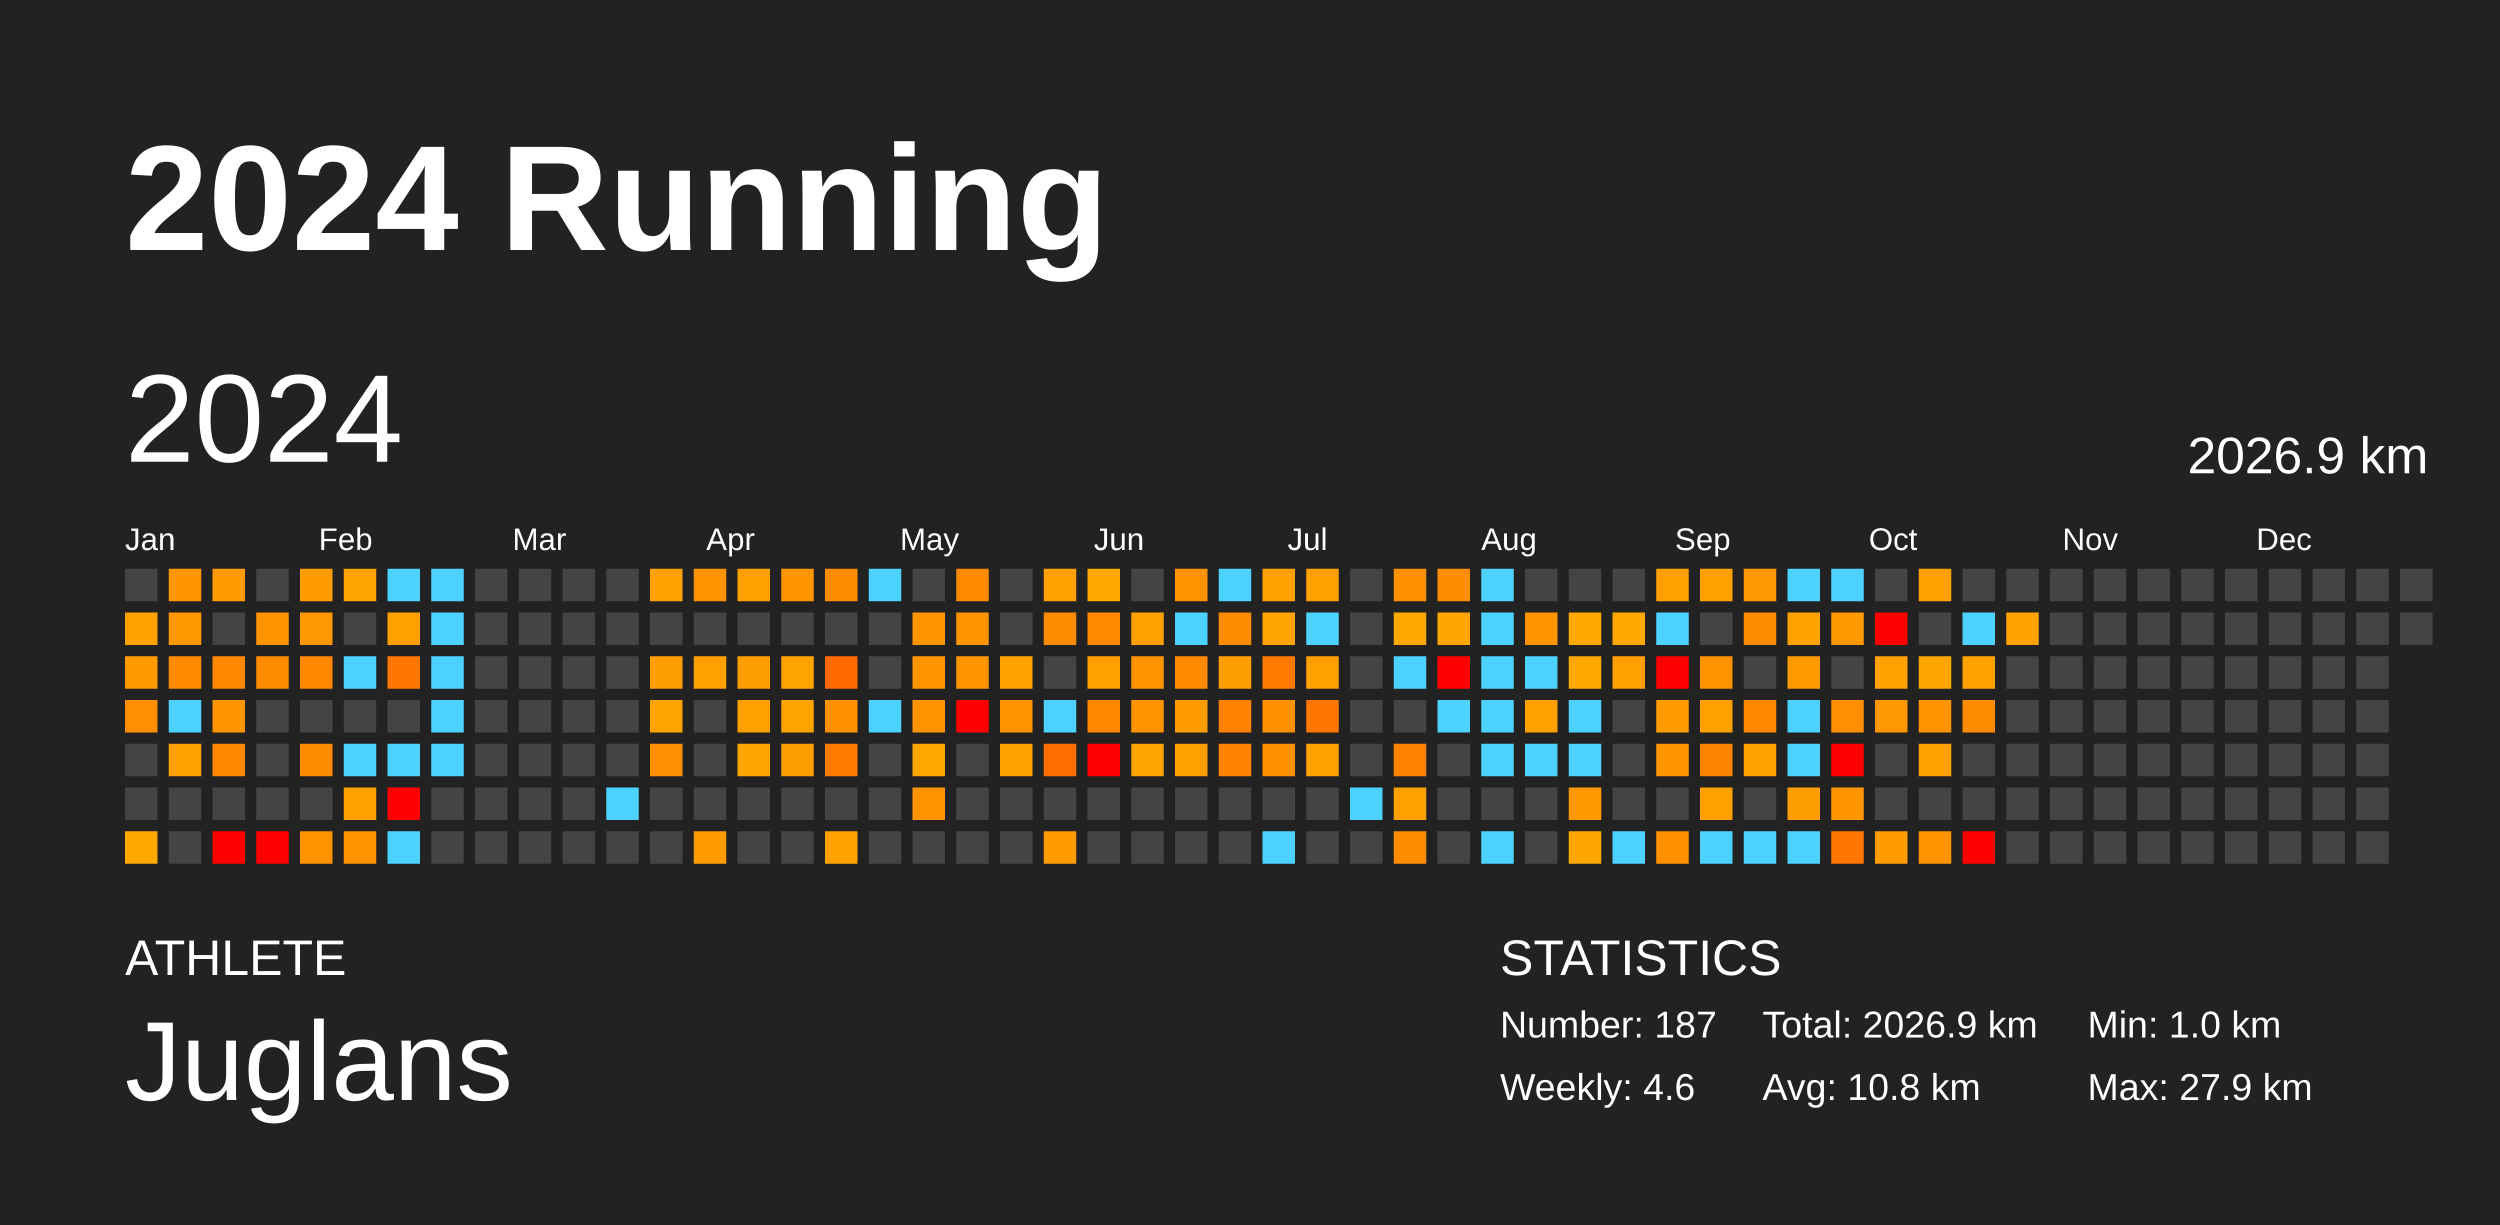
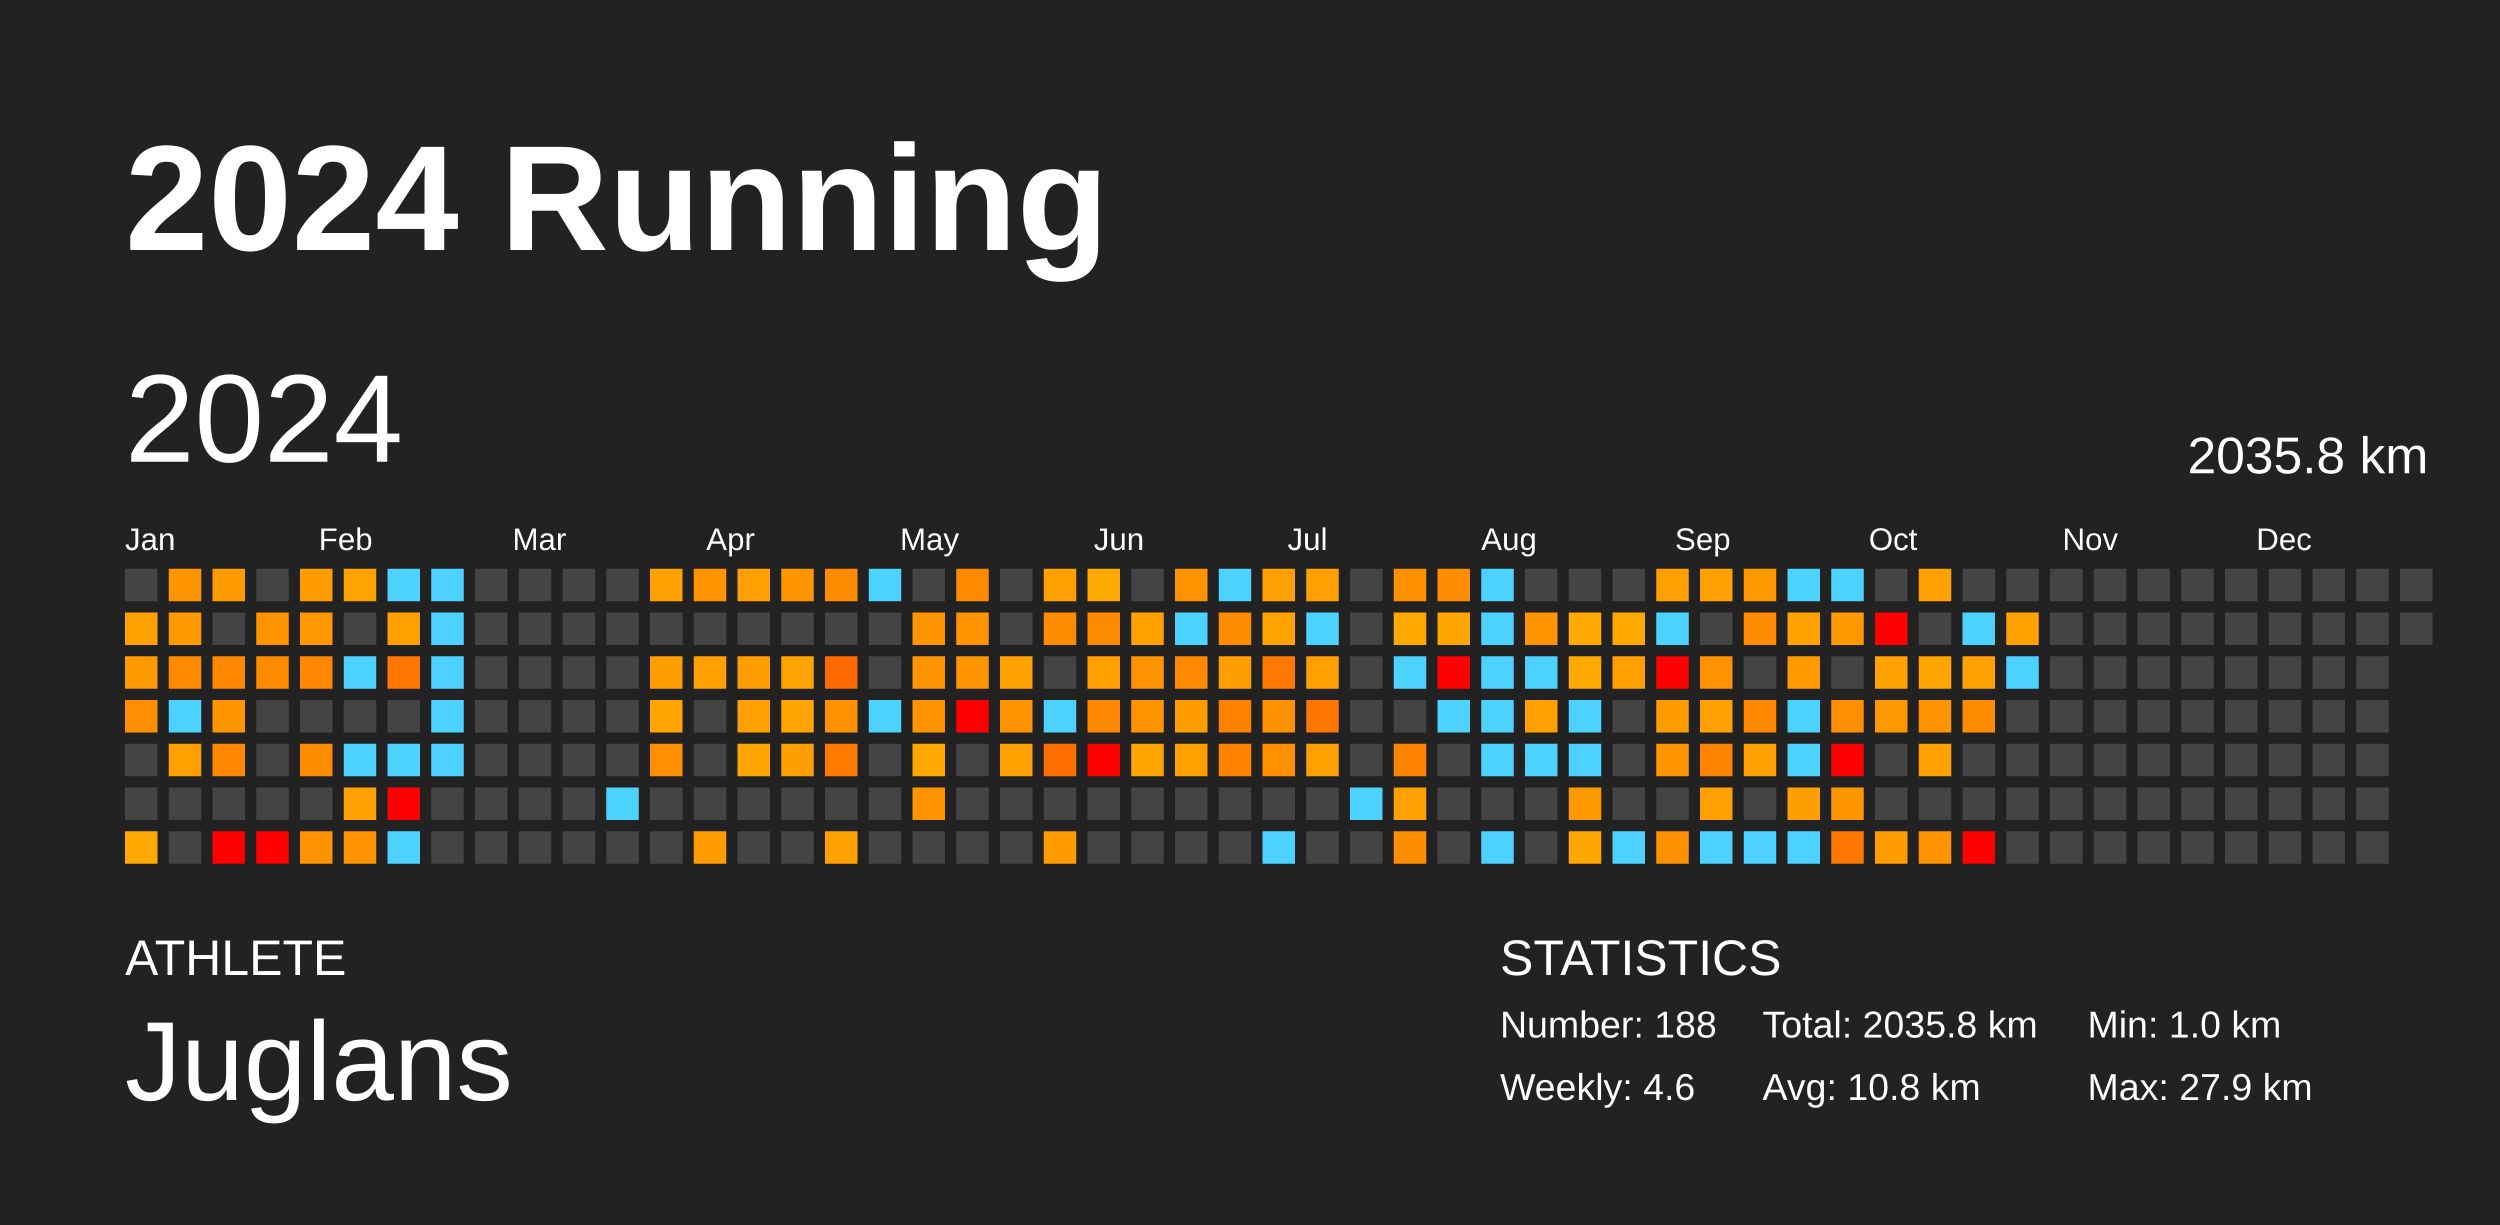
<svg xmlns="http://www.w3.org/2000/svg" baseProfile="full" height="98mm" version="1.1" viewBox="0,0,200,98" width="200mm">
  <defs />
  <rect fill="#222222" height="98" width="200" x="0" y="0" />
  <text fill="#FFFFFF" style="font-size:12px; font-family:Arial; font-weight:bold;" x="10" y="20">2024 Running</text>
  <text fill="#FFFFFF" style="font-size:4px; font-family:Arial" x="10" y="78">ATHLETE</text>
  <text fill="#FFFFFF" style="font-size:9px; font-family:Arial" x="10" y="88">Juglans</text>
  <text fill="#FFFFFF" style="font-size:4px; font-family:Arial" x="120" y="78">STATISTICS</text>
-   <text fill="#FFFFFF" style="font-size:3px; font-family:Arial" x="120" y="83">Number: 187</text>
+   <text fill="#FFFFFF" style="font-size:3px; font-family:Arial" x="120" y="83">Number: 188</text>
  <text fill="#FFFFFF" style="font-size:3px; font-family:Arial" x="120" y="88">Weekly: 4.6</text>
-   <text fill="#FFFFFF" style="font-size:3px; font-family:Arial" x="141" y="83">Total: 2026.9 km</text>
+   <text fill="#FFFFFF" style="font-size:3px; font-family:Arial" x="141" y="83">Total: 2035.8 km</text>
  <text fill="#FFFFFF" style="font-size:3px; font-family:Arial" x="141" y="88">Avg: 10.8 km</text>
  <text fill="#FFFFFF" style="font-size:3px; font-family:Arial" x="167" y="83">Min: 1.0 km</text>
  <text fill="#FFFFFF" style="font-size:3px; font-family:Arial" x="167" y="88">Max: 27.9 km</text>
  <text dominant-baseline="hanging" fill="#FFFFFF" style="font-size:10.0px; font-family:Arial;" x="10" y="30">2024</text>
-   <text dominant-baseline="hanging" fill="#FFFFFF" style="font-size:4.125px; font-family:Arial;" x="175" y="35">2026.9 km</text>
+   <text dominant-baseline="hanging" fill="#FFFFFF" style="font-size:4.125px; font-family:Arial;" x="175" y="35">2035.8 km</text>
  <text fill="#FFFFFF" style="font-size:2.5px; font-family:Arial" x="10.0" y="44">Jan</text>
  <text fill="#FFFFFF" style="font-size:2.5px; font-family:Arial" x="25.5" y="44">Feb</text>
  <text fill="#FFFFFF" style="font-size:2.5px; font-family:Arial" x="41.0" y="44">Mar</text>
  <text fill="#FFFFFF" style="font-size:2.5px; font-family:Arial" x="56.5" y="44">Apr</text>
  <text fill="#FFFFFF" style="font-size:2.5px; font-family:Arial" x="72.0" y="44">May</text>
  <text fill="#FFFFFF" style="font-size:2.5px; font-family:Arial" x="87.5" y="44">Jun</text>
  <text fill="#FFFFFF" style="font-size:2.5px; font-family:Arial" x="103.0" y="44">Jul</text>
  <text fill="#FFFFFF" style="font-size:2.5px; font-family:Arial" x="118.5" y="44">Aug</text>
  <text fill="#FFFFFF" style="font-size:2.5px; font-family:Arial" x="134.0" y="44">Sep</text>
  <text fill="#FFFFFF" style="font-size:2.5px; font-family:Arial" x="149.5" y="44">Oct</text>
  <text fill="#FFFFFF" style="font-size:2.5px; font-family:Arial" x="165.0" y="44">Nov</text>
  <text fill="#FFFFFF" style="font-size:2.5px; font-family:Arial" x="180.5" y="44">Dec</text>
  <rect fill="#444444" height="2.6" width="2.6" x="10.0" y="45.5" />
  <rect fill="#ffa100" height="2.6" width="2.6" x="10.0" y="49.0" />
  <rect fill="#ff9900" height="2.6" width="2.6" x="10.0" y="52.5" />
  <rect fill="#ff8e00" height="2.6" width="2.6" x="10.0" y="56.0" />
  <rect fill="#444444" height="2.6" width="2.6" x="10.0" y="59.5" />
  <rect fill="#444444" height="2.6" width="2.6" x="10.0" y="63.0" />
  <rect fill="#ffa900" height="2.6" width="2.6" x="10.0" y="66.5" />
  <rect fill="#ff9500" height="2.6" width="2.6" x="13.5" y="45.5" />
  <rect fill="#ff9900" height="2.6" width="2.6" x="13.5" y="49.0" />
  <rect fill="#ff8a00" height="2.6" width="2.6" x="13.5" y="52.5" />
  <rect fill="#4dd2ff" height="2.6" width="2.6" x="13.5" y="56.0" />
  <rect fill="#ff9f00" height="2.6" width="2.6" x="13.5" y="59.5" />
  <rect fill="#444444" height="2.6" width="2.6" x="13.5" y="63.0" />
  <rect fill="#444444" height="2.6" width="2.6" x="13.5" y="66.5" />
  <rect fill="#ff9b00" height="2.6" width="2.6" x="17.0" y="45.5" />
  <rect fill="#444444" height="2.6" width="2.6" x="17.0" y="49.0" />
  <rect fill="#ff8800" height="2.6" width="2.6" x="17.0" y="52.5" />
  <rect fill="#ff9500" height="2.6" width="2.6" x="17.0" y="56.0" />
  <rect fill="#ff8700" height="2.6" width="2.6" x="17.0" y="59.5" />
  <rect fill="#444444" height="2.6" width="2.6" x="17.0" y="63.0" />
  <rect fill="red" height="2.6" width="2.6" x="17.0" y="66.5" />
  <rect fill="#444444" height="2.6" width="2.6" x="20.5" y="45.5" />
  <rect fill="#ff9400" height="2.6" width="2.6" x="20.5" y="49.0" />
  <rect fill="#ff8c00" height="2.6" width="2.6" x="20.5" y="52.5" />
  <rect fill="#444444" height="2.6" width="2.6" x="20.5" y="56.0" />
  <rect fill="#444444" height="2.6" width="2.6" x="20.5" y="59.5" />
  <rect fill="#444444" height="2.6" width="2.6" x="20.5" y="63.0" />
  <rect fill="red" height="2.6" width="2.6" x="20.5" y="66.5" />
  <rect fill="#ff9c00" height="2.6" width="2.6" x="24.0" y="45.5" />
  <rect fill="#ff9800" height="2.6" width="2.6" x="24.0" y="49.0" />
  <rect fill="#ff8800" height="2.6" width="2.6" x="24.0" y="52.5" />
  <rect fill="#444444" height="2.6" width="2.6" x="24.0" y="56.0" />
  <rect fill="#ff8b00" height="2.6" width="2.6" x="24.0" y="59.5" />
  <rect fill="#444444" height="2.6" width="2.6" x="24.0" y="63.0" />
  <rect fill="#ff9200" height="2.6" width="2.6" x="24.0" y="66.5" />
  <rect fill="#ffa300" height="2.6" width="2.6" x="27.5" y="45.5" />
  <rect fill="#444444" height="2.6" width="2.6" x="27.5" y="49.0" />
  <rect fill="#4dd2ff" height="2.6" width="2.6" x="27.5" y="52.5" />
  <rect fill="#444444" height="2.6" width="2.6" x="27.5" y="56.0" />
  <rect fill="#4dd2ff" height="2.6" width="2.6" x="27.5" y="59.5" />
  <rect fill="#ffa000" height="2.6" width="2.6" x="27.5" y="63.0" />
  <rect fill="#ff9200" height="2.6" width="2.6" x="27.5" y="66.5" />
  <rect fill="#4dd2ff" height="2.6" width="2.6" x="31.0" y="45.5" />
  <rect fill="#ff9f00" height="2.6" width="2.6" x="31.0" y="49.0" />
  <rect fill="#ff7700" height="2.6" width="2.6" x="31.0" y="52.5" />
  <rect fill="#444444" height="2.6" width="2.6" x="31.0" y="56.0" />
  <rect fill="#4dd2ff" height="2.6" width="2.6" x="31.0" y="59.5" />
  <rect fill="red" height="2.6" width="2.6" x="31.0" y="63.0" />
  <rect fill="#4dd2ff" height="2.6" width="2.6" x="31.0" y="66.5" />
  <rect fill="#4dd2ff" height="2.6" width="2.6" x="34.5" y="45.5" />
  <rect fill="#4dd2ff" height="2.6" width="2.6" x="34.5" y="49.0" />
  <rect fill="#4dd2ff" height="2.6" width="2.6" x="34.5" y="52.5" />
  <rect fill="#4dd2ff" height="2.6" width="2.6" x="34.5" y="56.0" />
  <rect fill="#4dd2ff" height="2.6" width="2.6" x="34.5" y="59.5" />
  <rect fill="#444444" height="2.6" width="2.6" x="34.5" y="63.0" />
  <rect fill="#444444" height="2.6" width="2.6" x="34.5" y="66.5" />
  <rect fill="#444444" height="2.6" width="2.6" x="38.0" y="45.5" />
  <rect fill="#444444" height="2.6" width="2.6" x="38.0" y="49.0" />
  <rect fill="#444444" height="2.6" width="2.6" x="38.0" y="52.5" />
  <rect fill="#444444" height="2.6" width="2.6" x="38.0" y="56.0" />
  <rect fill="#444444" height="2.6" width="2.6" x="38.0" y="59.5" />
  <rect fill="#444444" height="2.6" width="2.6" x="38.0" y="63.0" />
  <rect fill="#444444" height="2.6" width="2.6" x="38.0" y="66.5" />
  <rect fill="#444444" height="2.6" width="2.6" x="41.5" y="45.5" />
  <rect fill="#444444" height="2.6" width="2.6" x="41.5" y="49.0" />
  <rect fill="#444444" height="2.6" width="2.6" x="41.5" y="52.5" />
  <rect fill="#444444" height="2.6" width="2.6" x="41.5" y="56.0" />
  <rect fill="#444444" height="2.6" width="2.6" x="41.5" y="59.5" />
  <rect fill="#444444" height="2.6" width="2.6" x="41.5" y="63.0" />
  <rect fill="#444444" height="2.6" width="2.6" x="41.5" y="66.5" />
  <rect fill="#444444" height="2.6" width="2.6" x="45.0" y="45.5" />
  <rect fill="#444444" height="2.6" width="2.6" x="45.0" y="49.0" />
  <rect fill="#444444" height="2.6" width="2.6" x="45.0" y="52.5" />
  <rect fill="#444444" height="2.6" width="2.6" x="45.0" y="56.0" />
  <rect fill="#444444" height="2.6" width="2.6" x="45.0" y="59.5" />
  <rect fill="#444444" height="2.6" width="2.6" x="45.0" y="63.0" />
  <rect fill="#444444" height="2.6" width="2.6" x="45.0" y="66.5" />
  <rect fill="#444444" height="2.6" width="2.6" x="48.5" y="45.5" />
  <rect fill="#444444" height="2.6" width="2.6" x="48.5" y="49.0" />
  <rect fill="#444444" height="2.6" width="2.6" x="48.5" y="52.5" />
  <rect fill="#444444" height="2.6" width="2.6" x="48.5" y="56.0" />
  <rect fill="#444444" height="2.6" width="2.6" x="48.5" y="59.5" />
  <rect fill="#4dd2ff" height="2.6" width="2.6" x="48.5" y="63.0" />
  <rect fill="#444444" height="2.6" width="2.6" x="48.5" y="66.5" />
  <rect fill="#ffa100" height="2.6" width="2.6" x="52.0" y="45.5" />
  <rect fill="#444444" height="2.6" width="2.6" x="52.0" y="49.0" />
  <rect fill="#ff9e00" height="2.6" width="2.6" x="52.0" y="52.5" />
  <rect fill="#ffa400" height="2.6" width="2.6" x="52.0" y="56.0" />
  <rect fill="#ff8f00" height="2.6" width="2.6" x="52.0" y="59.5" />
  <rect fill="#444444" height="2.6" width="2.6" x="52.0" y="63.0" />
  <rect fill="#444444" height="2.6" width="2.6" x="52.0" y="66.5" />
  <rect fill="#ff9300" height="2.6" width="2.6" x="55.5" y="45.5" />
  <rect fill="#444444" height="2.6" width="2.6" x="55.5" y="49.0" />
  <rect fill="#ff9f00" height="2.6" width="2.6" x="55.5" y="52.5" />
  <rect fill="#444444" height="2.6" width="2.6" x="55.5" y="56.0" />
  <rect fill="#444444" height="2.6" width="2.6" x="55.5" y="59.5" />
  <rect fill="#444444" height="2.6" width="2.6" x="55.5" y="63.0" />
  <rect fill="#ff9d00" height="2.6" width="2.6" x="55.5" y="66.5" />
  <rect fill="#ff9f00" height="2.6" width="2.6" x="59.0" y="45.5" />
  <rect fill="#444444" height="2.6" width="2.6" x="59.0" y="49.0" />
  <rect fill="#ff9e00" height="2.6" width="2.6" x="59.0" y="52.5" />
  <rect fill="#ff9f00" height="2.6" width="2.6" x="59.0" y="56.0" />
  <rect fill="#ffa600" height="2.6" width="2.6" x="59.0" y="59.5" />
  <rect fill="#444444" height="2.6" width="2.6" x="59.0" y="63.0" />
  <rect fill="#444444" height="2.6" width="2.6" x="59.0" y="66.5" />
  <rect fill="#ff9600" height="2.6" width="2.6" x="62.5" y="45.5" />
  <rect fill="#444444" height="2.6" width="2.6" x="62.5" y="49.0" />
  <rect fill="#ffa300" height="2.6" width="2.6" x="62.5" y="52.5" />
  <rect fill="#ffa400" height="2.6" width="2.6" x="62.5" y="56.0" />
  <rect fill="#ff9e00" height="2.6" width="2.6" x="62.5" y="59.5" />
  <rect fill="#444444" height="2.6" width="2.6" x="62.5" y="63.0" />
  <rect fill="#444444" height="2.6" width="2.6" x="62.5" y="66.5" />
  <rect fill="#ff8c00" height="2.6" width="2.6" x="66.0" y="45.5" />
  <rect fill="#444444" height="2.6" width="2.6" x="66.0" y="49.0" />
  <rect fill="#ff6a00" height="2.6" width="2.6" x="66.0" y="52.5" />
  <rect fill="#ff9100" height="2.6" width="2.6" x="66.0" y="56.0" />
  <rect fill="#ff7a00" height="2.6" width="2.6" x="66.0" y="59.5" />
  <rect fill="#444444" height="2.6" width="2.6" x="66.0" y="63.0" />
  <rect fill="#ffa200" height="2.6" width="2.6" x="66.0" y="66.5" />
  <rect fill="#4dd2ff" height="2.6" width="2.6" x="69.5" y="45.5" />
  <rect fill="#444444" height="2.6" width="2.6" x="69.5" y="49.0" />
  <rect fill="#444444" height="2.6" width="2.6" x="69.5" y="52.5" />
  <rect fill="#4dd2ff" height="2.6" width="2.6" x="69.5" y="56.0" />
  <rect fill="#444444" height="2.6" width="2.6" x="69.5" y="59.5" />
  <rect fill="#444444" height="2.6" width="2.6" x="69.5" y="63.0" />
  <rect fill="#444444" height="2.6" width="2.6" x="69.5" y="66.5" />
  <rect fill="#444444" height="2.6" width="2.6" x="73.0" y="45.5" />
  <rect fill="#ff9500" height="2.6" width="2.6" x="73.0" y="49.0" />
  <rect fill="#ff9500" height="2.6" width="2.6" x="73.0" y="52.5" />
  <rect fill="#ff9300" height="2.6" width="2.6" x="73.0" y="56.0" />
  <rect fill="#ffa800" height="2.6" width="2.6" x="73.0" y="59.5" />
  <rect fill="#ff9400" height="2.6" width="2.6" x="73.0" y="63.0" />
  <rect fill="#444444" height="2.6" width="2.6" x="73.0" y="66.5" />
  <rect fill="#ff8a00" height="2.6" width="2.6" x="76.5" y="45.5" />
  <rect fill="#ff9300" height="2.6" width="2.6" x="76.5" y="49.0" />
  <rect fill="#ff9500" height="2.6" width="2.6" x="76.5" y="52.5" />
  <rect fill="red" height="2.6" width="2.6" x="76.5" y="56.0" />
  <rect fill="#444444" height="2.6" width="2.6" x="76.5" y="59.5" />
  <rect fill="#444444" height="2.6" width="2.6" x="76.5" y="63.0" />
  <rect fill="#444444" height="2.6" width="2.6" x="76.5" y="66.5" />
  <rect fill="#444444" height="2.6" width="2.6" x="80.0" y="45.5" />
  <rect fill="#444444" height="2.6" width="2.6" x="80.0" y="49.0" />
  <rect fill="#ffa200" height="2.6" width="2.6" x="80.0" y="52.5" />
  <rect fill="#ff9400" height="2.6" width="2.6" x="80.0" y="56.0" />
  <rect fill="#ff9f00" height="2.6" width="2.6" x="80.0" y="59.5" />
  <rect fill="#444444" height="2.6" width="2.6" x="80.0" y="63.0" />
  <rect fill="#444444" height="2.6" width="2.6" x="80.0" y="66.5" />
  <rect fill="#ff9f00" height="2.6" width="2.6" x="83.5" y="45.5" />
  <rect fill="#ff8c00" height="2.6" width="2.6" x="83.5" y="49.0" />
  <rect fill="#444444" height="2.6" width="2.6" x="83.5" y="52.5" />
  <rect fill="#4dd2ff" height="2.6" width="2.6" x="83.5" y="56.0" />
  <rect fill="#ff6f00" height="2.6" width="2.6" x="83.5" y="59.5" />
  <rect fill="#444444" height="2.6" width="2.6" x="83.5" y="63.0" />
  <rect fill="#ff9a00" height="2.6" width="2.6" x="83.5" y="66.5" />
  <rect fill="#ffa900" height="2.6" width="2.6" x="87.0" y="45.5" />
  <rect fill="#ff8a00" height="2.6" width="2.6" x="87.0" y="49.0" />
  <rect fill="#ffa000" height="2.6" width="2.6" x="87.0" y="52.5" />
  <rect fill="#ff8700" height="2.6" width="2.6" x="87.0" y="56.0" />
  <rect fill="red" height="2.6" width="2.6" x="87.0" y="59.5" />
  <rect fill="#444444" height="2.6" width="2.6" x="87.0" y="63.0" />
  <rect fill="#444444" height="2.6" width="2.6" x="87.0" y="66.5" />
  <rect fill="#444444" height="2.6" width="2.6" x="90.5" y="45.5" />
  <rect fill="#ff9f00" height="2.6" width="2.6" x="90.5" y="49.0" />
  <rect fill="#ff9400" height="2.6" width="2.6" x="90.5" y="52.5" />
  <rect fill="#ff9300" height="2.6" width="2.6" x="90.5" y="56.0" />
  <rect fill="#ffa500" height="2.6" width="2.6" x="90.5" y="59.5" />
  <rect fill="#444444" height="2.6" width="2.6" x="90.5" y="63.0" />
  <rect fill="#444444" height="2.6" width="2.6" x="90.5" y="66.5" />
  <rect fill="#ff9200" height="2.6" width="2.6" x="94.0" y="45.5" />
  <rect fill="#4dd2ff" height="2.6" width="2.6" x="94.0" y="49.0" />
  <rect fill="#ff8900" height="2.6" width="2.6" x="94.0" y="52.5" />
  <rect fill="#ff9d00" height="2.6" width="2.6" x="94.0" y="56.0" />
  <rect fill="#ff9f00" height="2.6" width="2.6" x="94.0" y="59.5" />
  <rect fill="#444444" height="2.6" width="2.6" x="94.0" y="63.0" />
  <rect fill="#444444" height="2.6" width="2.6" x="94.0" y="66.5" />
  <rect fill="#4dd2ff" height="2.6" width="2.6" x="97.5" y="45.5" />
  <rect fill="#ff8c00" height="2.6" width="2.6" x="97.5" y="49.0" />
  <rect fill="#ff9e00" height="2.6" width="2.6" x="97.5" y="52.5" />
  <rect fill="#ff8100" height="2.6" width="2.6" x="97.5" y="56.0" />
  <rect fill="#ff8300" height="2.6" width="2.6" x="97.5" y="59.5" />
  <rect fill="#444444" height="2.6" width="2.6" x="97.5" y="63.0" />
  <rect fill="#444444" height="2.6" width="2.6" x="97.5" y="66.5" />
  <rect fill="#ff9f00" height="2.6" width="2.6" x="101.0" y="45.5" />
  <rect fill="#ffa300" height="2.6" width="2.6" x="101.0" y="49.0" />
  <rect fill="#ff7900" height="2.6" width="2.6" x="101.0" y="52.5" />
  <rect fill="#ff9000" height="2.6" width="2.6" x="101.0" y="56.0" />
  <rect fill="#ff9100" height="2.6" width="2.6" x="101.0" y="59.5" />
  <rect fill="#444444" height="2.6" width="2.6" x="101.0" y="63.0" />
  <rect fill="#4dd2ff" height="2.6" width="2.6" x="101.0" y="66.5" />
  <rect fill="#ff9f00" height="2.6" width="2.6" x="104.5" y="45.5" />
  <rect fill="#4dd2ff" height="2.6" width="2.6" x="104.5" y="49.0" />
  <rect fill="#ffa000" height="2.6" width="2.6" x="104.5" y="52.5" />
  <rect fill="#ff7700" height="2.6" width="2.6" x="104.5" y="56.0" />
  <rect fill="#ff9f00" height="2.6" width="2.6" x="104.5" y="59.5" />
  <rect fill="#444444" height="2.6" width="2.6" x="104.5" y="63.0" />
  <rect fill="#444444" height="2.6" width="2.6" x="104.5" y="66.5" />
  <rect fill="#444444" height="2.6" width="2.6" x="108.0" y="45.5" />
  <rect fill="#444444" height="2.6" width="2.6" x="108.0" y="49.0" />
  <rect fill="#444444" height="2.6" width="2.6" x="108.0" y="52.5" />
  <rect fill="#444444" height="2.6" width="2.6" x="108.0" y="56.0" />
  <rect fill="#444444" height="2.6" width="2.6" x="108.0" y="59.5" />
  <rect fill="#4dd2ff" height="2.6" width="2.6" x="108.0" y="63.0" />
  <rect fill="#444444" height="2.6" width="2.6" x="108.0" y="66.5" />
  <rect fill="#ff9100" height="2.6" width="2.6" x="111.5" y="45.5" />
  <rect fill="#ffa900" height="2.6" width="2.6" x="111.5" y="49.0" />
  <rect fill="#4dd2ff" height="2.6" width="2.6" x="111.5" y="52.5" />
  <rect fill="#444444" height="2.6" width="2.6" x="111.5" y="56.0" />
  <rect fill="#ff8300" height="2.6" width="2.6" x="111.5" y="59.5" />
  <rect fill="#ffa000" height="2.6" width="2.6" x="111.5" y="63.0" />
  <rect fill="#ff8d00" height="2.6" width="2.6" x="111.5" y="66.5" />
  <rect fill="#ff8d00" height="2.6" width="2.6" x="115.0" y="45.5" />
  <rect fill="#ffa600" height="2.6" width="2.6" x="115.0" y="49.0" />
  <rect fill="red" height="2.6" width="2.6" x="115.0" y="52.5" />
  <rect fill="#4dd2ff" height="2.6" width="2.6" x="115.0" y="56.0" />
  <rect fill="#444444" height="2.6" width="2.6" x="115.0" y="59.5" />
  <rect fill="#444444" height="2.6" width="2.6" x="115.0" y="63.0" />
  <rect fill="#444444" height="2.6" width="2.6" x="115.0" y="66.5" />
  <rect fill="#4dd2ff" height="2.6" width="2.6" x="118.5" y="45.5" />
  <rect fill="#4dd2ff" height="2.6" width="2.6" x="118.5" y="49.0" />
  <rect fill="#4dd2ff" height="2.6" width="2.6" x="118.5" y="52.5" />
  <rect fill="#4dd2ff" height="2.6" width="2.6" x="118.5" y="56.0" />
  <rect fill="#4dd2ff" height="2.6" width="2.6" x="118.5" y="59.5" />
  <rect fill="#444444" height="2.6" width="2.6" x="118.5" y="63.0" />
  <rect fill="#4dd2ff" height="2.6" width="2.6" x="118.5" y="66.5" />
  <rect fill="#444444" height="2.6" width="2.6" x="122.0" y="45.5" />
  <rect fill="#ff9400" height="2.6" width="2.6" x="122.0" y="49.0" />
  <rect fill="#4dd2ff" height="2.6" width="2.6" x="122.0" y="52.5" />
  <rect fill="#ff9f00" height="2.6" width="2.6" x="122.0" y="56.0" />
  <rect fill="#4dd2ff" height="2.6" width="2.6" x="122.0" y="59.5" />
  <rect fill="#444444" height="2.6" width="2.6" x="122.0" y="63.0" />
  <rect fill="#444444" height="2.6" width="2.6" x="122.0" y="66.5" />
  <rect fill="#444444" height="2.6" width="2.6" x="125.5" y="45.5" />
  <rect fill="#ffa900" height="2.6" width="2.6" x="125.5" y="49.0" />
  <rect fill="#ffa800" height="2.6" width="2.6" x="125.5" y="52.5" />
  <rect fill="#4dd2ff" height="2.6" width="2.6" x="125.5" y="56.0" />
  <rect fill="#4dd2ff" height="2.6" width="2.6" x="125.5" y="59.5" />
  <rect fill="#ff9900" height="2.6" width="2.6" x="125.5" y="63.0" />
  <rect fill="#ffa600" height="2.6" width="2.6" x="125.5" y="66.5" />
  <rect fill="#444444" height="2.6" width="2.6" x="129.0" y="45.5" />
  <rect fill="#ffa900" height="2.6" width="2.6" x="129.0" y="49.0" />
  <rect fill="#ff9f00" height="2.6" width="2.6" x="129.0" y="52.5" />
  <rect fill="#444444" height="2.6" width="2.6" x="129.0" y="56.0" />
  <rect fill="#444444" height="2.6" width="2.6" x="129.0" y="59.5" />
  <rect fill="#444444" height="2.6" width="2.6" x="129.0" y="63.0" />
  <rect fill="#4dd2ff" height="2.6" width="2.6" x="129.0" y="66.5" />
  <rect fill="#ff9f00" height="2.6" width="2.6" x="132.5" y="45.5" />
  <rect fill="#4dd2ff" height="2.6" width="2.6" x="132.5" y="49.0" />
  <rect fill="red" height="2.6" width="2.6" x="132.5" y="52.5" />
  <rect fill="#ff9c00" height="2.6" width="2.6" x="132.5" y="56.0" />
  <rect fill="#ff9500" height="2.6" width="2.6" x="132.5" y="59.5" />
  <rect fill="#444444" height="2.6" width="2.6" x="132.5" y="63.0" />
  <rect fill="#ff9100" height="2.6" width="2.6" x="132.5" y="66.5" />
  <rect fill="#ff9f00" height="2.6" width="2.6" x="136.0" y="45.5" />
  <rect fill="#444444" height="2.6" width="2.6" x="136.0" y="49.0" />
  <rect fill="#ff9200" height="2.6" width="2.6" x="136.0" y="52.5" />
  <rect fill="#ff9f00" height="2.6" width="2.6" x="136.0" y="56.0" />
  <rect fill="#ff8500" height="2.6" width="2.6" x="136.0" y="59.5" />
  <rect fill="#ffa000" height="2.6" width="2.6" x="136.0" y="63.0" />
  <rect fill="#4dd2ff" height="2.6" width="2.6" x="136.0" y="66.5" />
  <rect fill="#ff9800" height="2.6" width="2.6" x="139.5" y="45.5" />
  <rect fill="#ff8c00" height="2.6" width="2.6" x="139.5" y="49.0" />
  <rect fill="#444444" height="2.6" width="2.6" x="139.5" y="52.5" />
  <rect fill="#ff8800" height="2.6" width="2.6" x="139.5" y="56.0" />
  <rect fill="#ffa000" height="2.6" width="2.6" x="139.5" y="59.5" />
  <rect fill="#444444" height="2.6" width="2.6" x="139.5" y="63.0" />
  <rect fill="#4dd2ff" height="2.6" width="2.6" x="139.5" y="66.5" />
  <rect fill="#4dd2ff" height="2.6" width="2.6" x="143.0" y="45.5" />
  <rect fill="#ffa100" height="2.6" width="2.6" x="143.0" y="49.0" />
  <rect fill="#ff9b00" height="2.6" width="2.6" x="143.0" y="52.5" />
  <rect fill="#4dd2ff" height="2.6" width="2.6" x="143.0" y="56.0" />
  <rect fill="#4dd2ff" height="2.6" width="2.6" x="143.0" y="59.5" />
  <rect fill="#ff9e00" height="2.6" width="2.6" x="143.0" y="63.0" />
  <rect fill="#4dd2ff" height="2.6" width="2.6" x="143.0" y="66.5" />
  <rect fill="#4dd2ff" height="2.6" width="2.6" x="146.5" y="45.5" />
  <rect fill="#ff9900" height="2.6" width="2.6" x="146.5" y="49.0" />
  <rect fill="#444444" height="2.6" width="2.6" x="146.5" y="52.5" />
  <rect fill="#ff8e00" height="2.6" width="2.6" x="146.5" y="56.0" />
  <rect fill="red" height="2.6" width="2.6" x="146.5" y="59.5" />
  <rect fill="#ff9600" height="2.6" width="2.6" x="146.5" y="63.0" />
  <rect fill="#ff7700" height="2.6" width="2.6" x="146.5" y="66.5" />
  <rect fill="#444444" height="2.6" width="2.6" x="150.0" y="45.5" />
  <rect fill="red" height="2.6" width="2.6" x="150.0" y="49.0" />
  <rect fill="#ffa100" height="2.6" width="2.6" x="150.0" y="52.5" />
  <rect fill="#ff9700" height="2.6" width="2.6" x="150.0" y="56.0" />
  <rect fill="#444444" height="2.6" width="2.6" x="150.0" y="59.5" />
  <rect fill="#444444" height="2.6" width="2.6" x="150.0" y="63.0" />
  <rect fill="#ff9c00" height="2.6" width="2.6" x="150.0" y="66.5" />
  <rect fill="#ff9f00" height="2.6" width="2.6" x="153.5" y="45.5" />
  <rect fill="#444444" height="2.6" width="2.6" x="153.5" y="49.0" />
  <rect fill="#ffa500" height="2.6" width="2.6" x="153.5" y="52.5" />
  <rect fill="#ff9400" height="2.6" width="2.6" x="153.5" y="56.0" />
  <rect fill="#ffa000" height="2.6" width="2.6" x="153.5" y="59.5" />
  <rect fill="#444444" height="2.6" width="2.6" x="153.5" y="63.0" />
  <rect fill="#ff9300" height="2.6" width="2.6" x="153.5" y="66.5" />
  <rect fill="#444444" height="2.6" width="2.6" x="157.0" y="45.5" />
  <rect fill="#4dd2ff" height="2.6" width="2.6" x="157.0" y="49.0" />
  <rect fill="#ffa200" height="2.6" width="2.6" x="157.0" y="52.5" />
  <rect fill="#ff8c00" height="2.6" width="2.6" x="157.0" y="56.0" />
  <rect fill="#444444" height="2.6" width="2.6" x="157.0" y="59.5" />
  <rect fill="#444444" height="2.6" width="2.6" x="157.0" y="63.0" />
  <rect fill="red" height="2.6" width="2.6" x="157.0" y="66.5" />
  <rect fill="#444444" height="2.6" width="2.6" x="160.5" y="45.5" />
  <rect fill="#ffa100" height="2.6" width="2.6" x="160.5" y="49.0" />
-   <rect fill="#444444" height="2.6" width="2.6" x="160.5" y="52.5" />
+   <rect fill="#4dd2ff" height="2.6" width="2.6" x="160.5" y="52.5" />
  <rect fill="#444444" height="2.6" width="2.6" x="160.5" y="56.0" />
  <rect fill="#444444" height="2.6" width="2.6" x="160.5" y="59.5" />
  <rect fill="#444444" height="2.6" width="2.6" x="160.5" y="63.0" />
  <rect fill="#444444" height="2.6" width="2.6" x="160.5" y="66.5" />
  <rect fill="#444444" height="2.6" width="2.6" x="164.0" y="45.5" />
  <rect fill="#444444" height="2.6" width="2.6" x="164.0" y="49.0" />
  <rect fill="#444444" height="2.6" width="2.6" x="164.0" y="52.5" />
  <rect fill="#444444" height="2.6" width="2.6" x="164.0" y="56.0" />
  <rect fill="#444444" height="2.6" width="2.6" x="164.0" y="59.5" />
  <rect fill="#444444" height="2.6" width="2.6" x="164.0" y="63.0" />
  <rect fill="#444444" height="2.6" width="2.6" x="164.0" y="66.5" />
  <rect fill="#444444" height="2.6" width="2.6" x="167.5" y="45.5" />
  <rect fill="#444444" height="2.6" width="2.6" x="167.5" y="49.0" />
  <rect fill="#444444" height="2.6" width="2.6" x="167.5" y="52.5" />
  <rect fill="#444444" height="2.6" width="2.6" x="167.5" y="56.0" />
  <rect fill="#444444" height="2.6" width="2.6" x="167.5" y="59.5" />
  <rect fill="#444444" height="2.6" width="2.6" x="167.5" y="63.0" />
  <rect fill="#444444" height="2.6" width="2.6" x="167.5" y="66.5" />
  <rect fill="#444444" height="2.6" width="2.6" x="171.0" y="45.5" />
  <rect fill="#444444" height="2.6" width="2.6" x="171.0" y="49.0" />
  <rect fill="#444444" height="2.6" width="2.6" x="171.0" y="52.5" />
  <rect fill="#444444" height="2.6" width="2.6" x="171.0" y="56.0" />
  <rect fill="#444444" height="2.6" width="2.6" x="171.0" y="59.5" />
  <rect fill="#444444" height="2.6" width="2.6" x="171.0" y="63.0" />
  <rect fill="#444444" height="2.6" width="2.6" x="171.0" y="66.5" />
  <rect fill="#444444" height="2.6" width="2.6" x="174.5" y="45.5" />
  <rect fill="#444444" height="2.6" width="2.6" x="174.5" y="49.0" />
  <rect fill="#444444" height="2.6" width="2.6" x="174.5" y="52.5" />
  <rect fill="#444444" height="2.6" width="2.6" x="174.5" y="56.0" />
  <rect fill="#444444" height="2.6" width="2.6" x="174.5" y="59.5" />
  <rect fill="#444444" height="2.6" width="2.6" x="174.5" y="63.0" />
  <rect fill="#444444" height="2.6" width="2.6" x="174.5" y="66.5" />
  <rect fill="#444444" height="2.6" width="2.6" x="178.0" y="45.5" />
  <rect fill="#444444" height="2.6" width="2.6" x="178.0" y="49.0" />
  <rect fill="#444444" height="2.6" width="2.6" x="178.0" y="52.5" />
  <rect fill="#444444" height="2.6" width="2.6" x="178.0" y="56.0" />
  <rect fill="#444444" height="2.6" width="2.6" x="178.0" y="59.5" />
  <rect fill="#444444" height="2.6" width="2.6" x="178.0" y="63.0" />
  <rect fill="#444444" height="2.6" width="2.6" x="178.0" y="66.5" />
  <rect fill="#444444" height="2.6" width="2.6" x="181.5" y="45.5" />
  <rect fill="#444444" height="2.6" width="2.6" x="181.5" y="49.0" />
  <rect fill="#444444" height="2.6" width="2.6" x="181.5" y="52.5" />
  <rect fill="#444444" height="2.6" width="2.6" x="181.5" y="56.0" />
  <rect fill="#444444" height="2.6" width="2.6" x="181.5" y="59.5" />
  <rect fill="#444444" height="2.6" width="2.6" x="181.5" y="63.0" />
  <rect fill="#444444" height="2.6" width="2.6" x="181.5" y="66.5" />
  <rect fill="#444444" height="2.6" width="2.6" x="185.0" y="45.5" />
  <rect fill="#444444" height="2.6" width="2.6" x="185.0" y="49.0" />
  <rect fill="#444444" height="2.6" width="2.6" x="185.0" y="52.5" />
  <rect fill="#444444" height="2.6" width="2.6" x="185.0" y="56.0" />
  <rect fill="#444444" height="2.6" width="2.6" x="185.0" y="59.5" />
  <rect fill="#444444" height="2.6" width="2.6" x="185.0" y="63.0" />
  <rect fill="#444444" height="2.6" width="2.6" x="185.0" y="66.5" />
  <rect fill="#444444" height="2.6" width="2.6" x="188.5" y="45.5" />
  <rect fill="#444444" height="2.6" width="2.6" x="188.5" y="49.0" />
  <rect fill="#444444" height="2.6" width="2.6" x="188.5" y="52.5" />
  <rect fill="#444444" height="2.6" width="2.6" x="188.5" y="56.0" />
  <rect fill="#444444" height="2.6" width="2.6" x="188.5" y="59.5" />
  <rect fill="#444444" height="2.6" width="2.6" x="188.5" y="63.0" />
  <rect fill="#444444" height="2.6" width="2.6" x="188.5" y="66.5" />
  <rect fill="#444444" height="2.6" width="2.6" x="192.0" y="45.5" />
  <rect fill="#444444" height="2.6" width="2.6" x="192.0" y="49.0" />
</svg>
